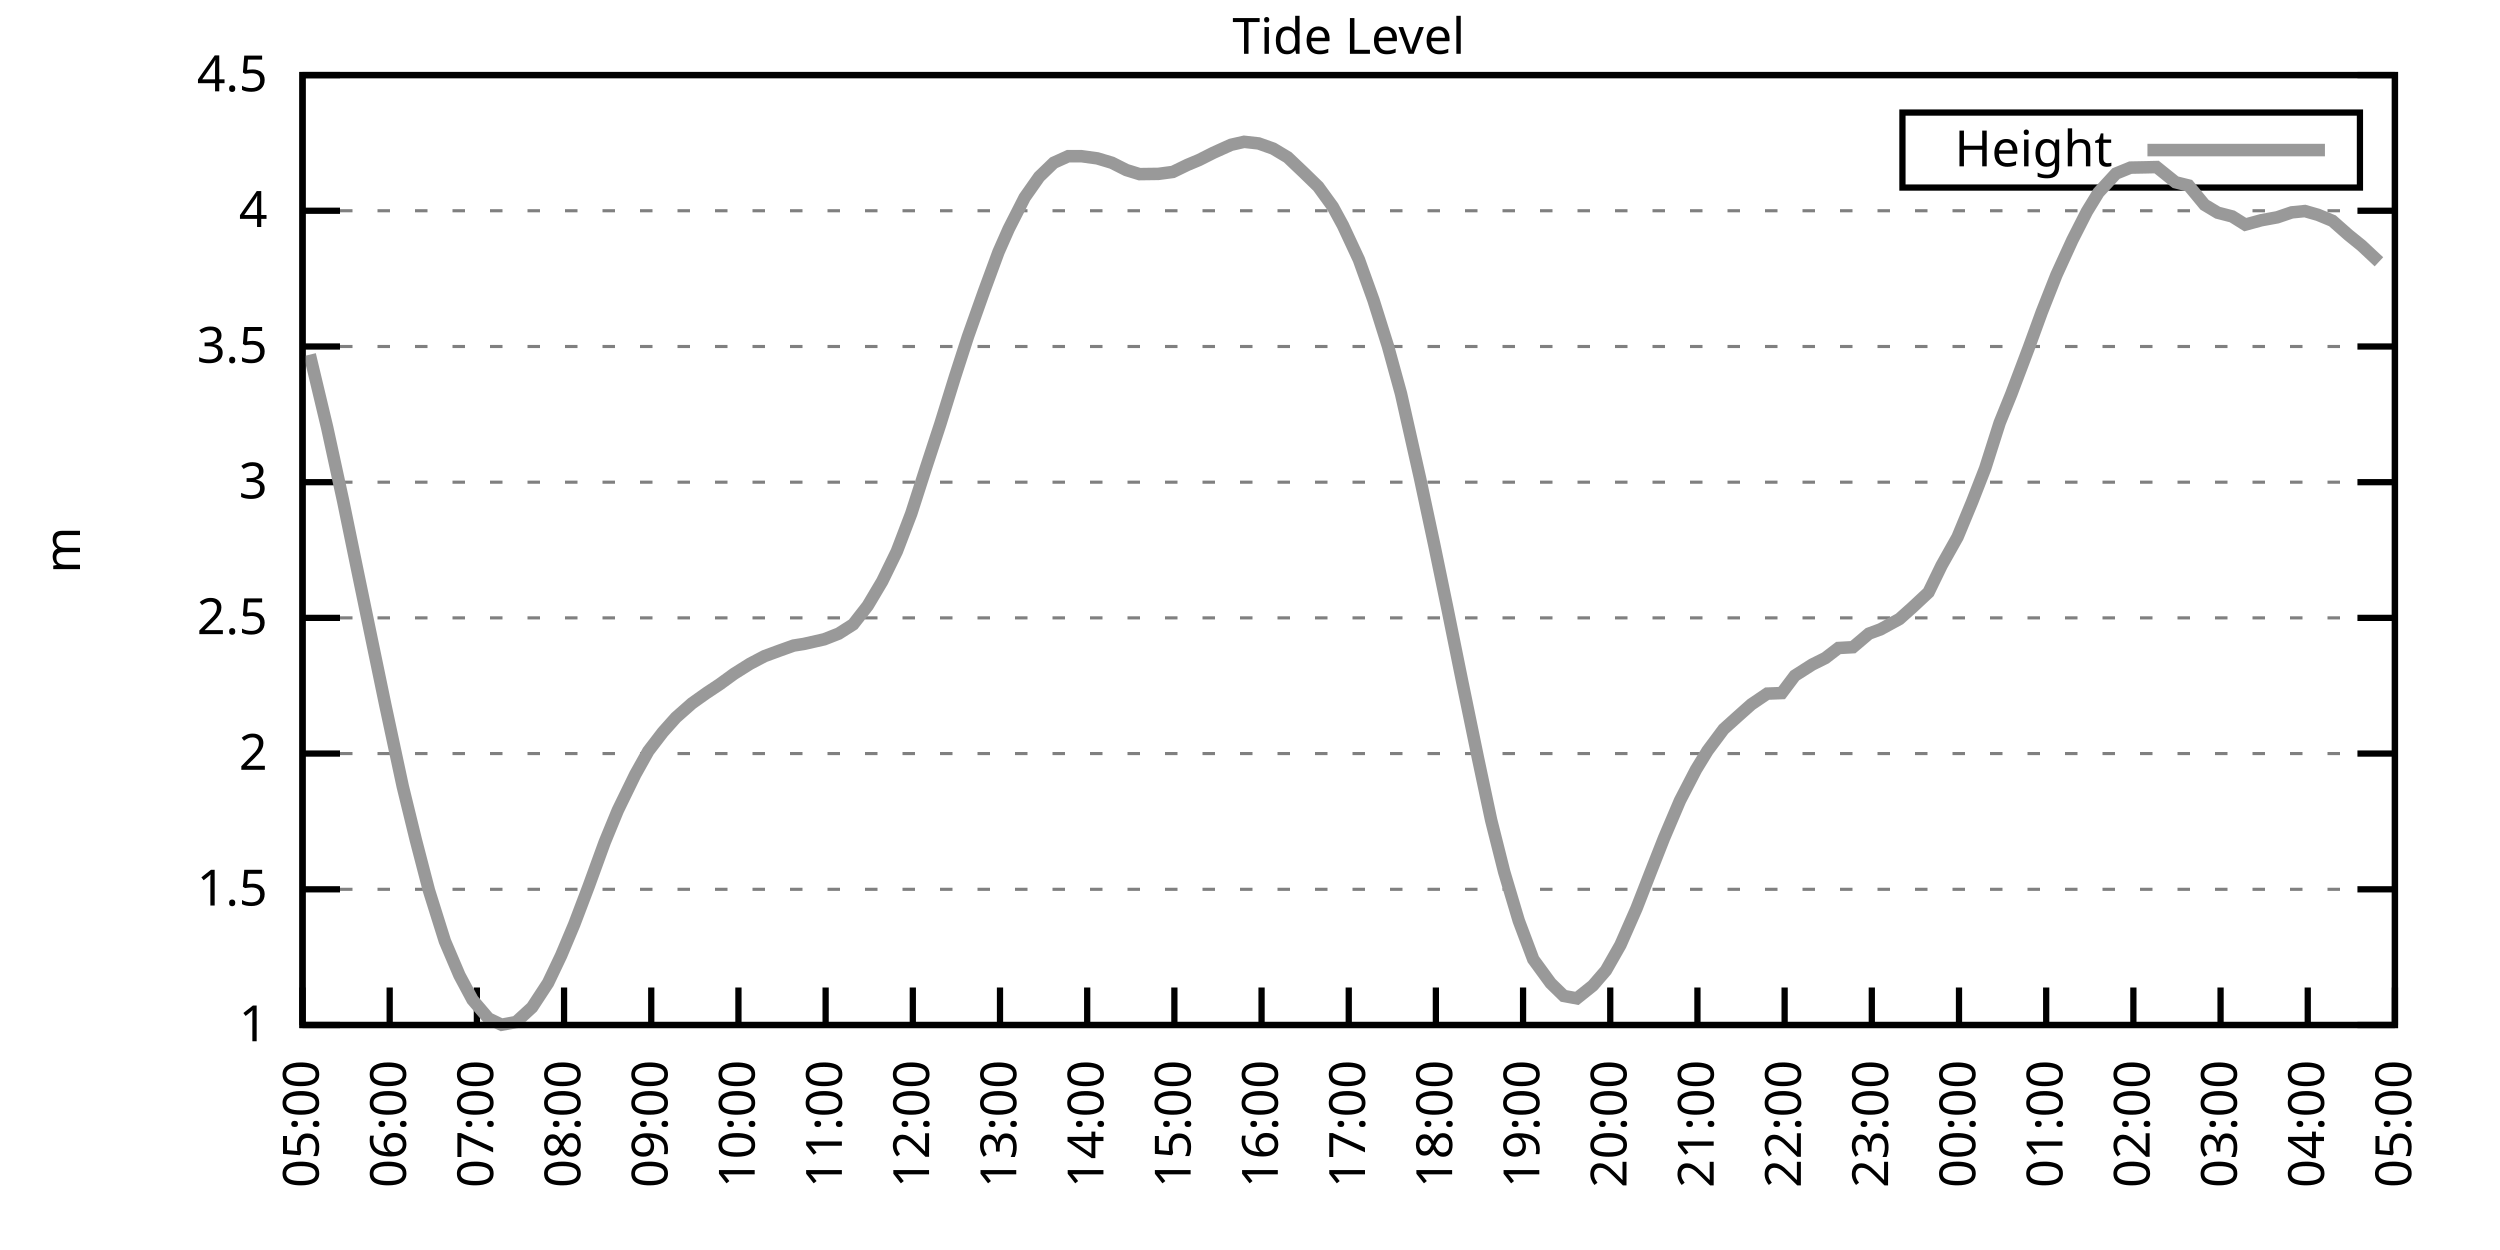
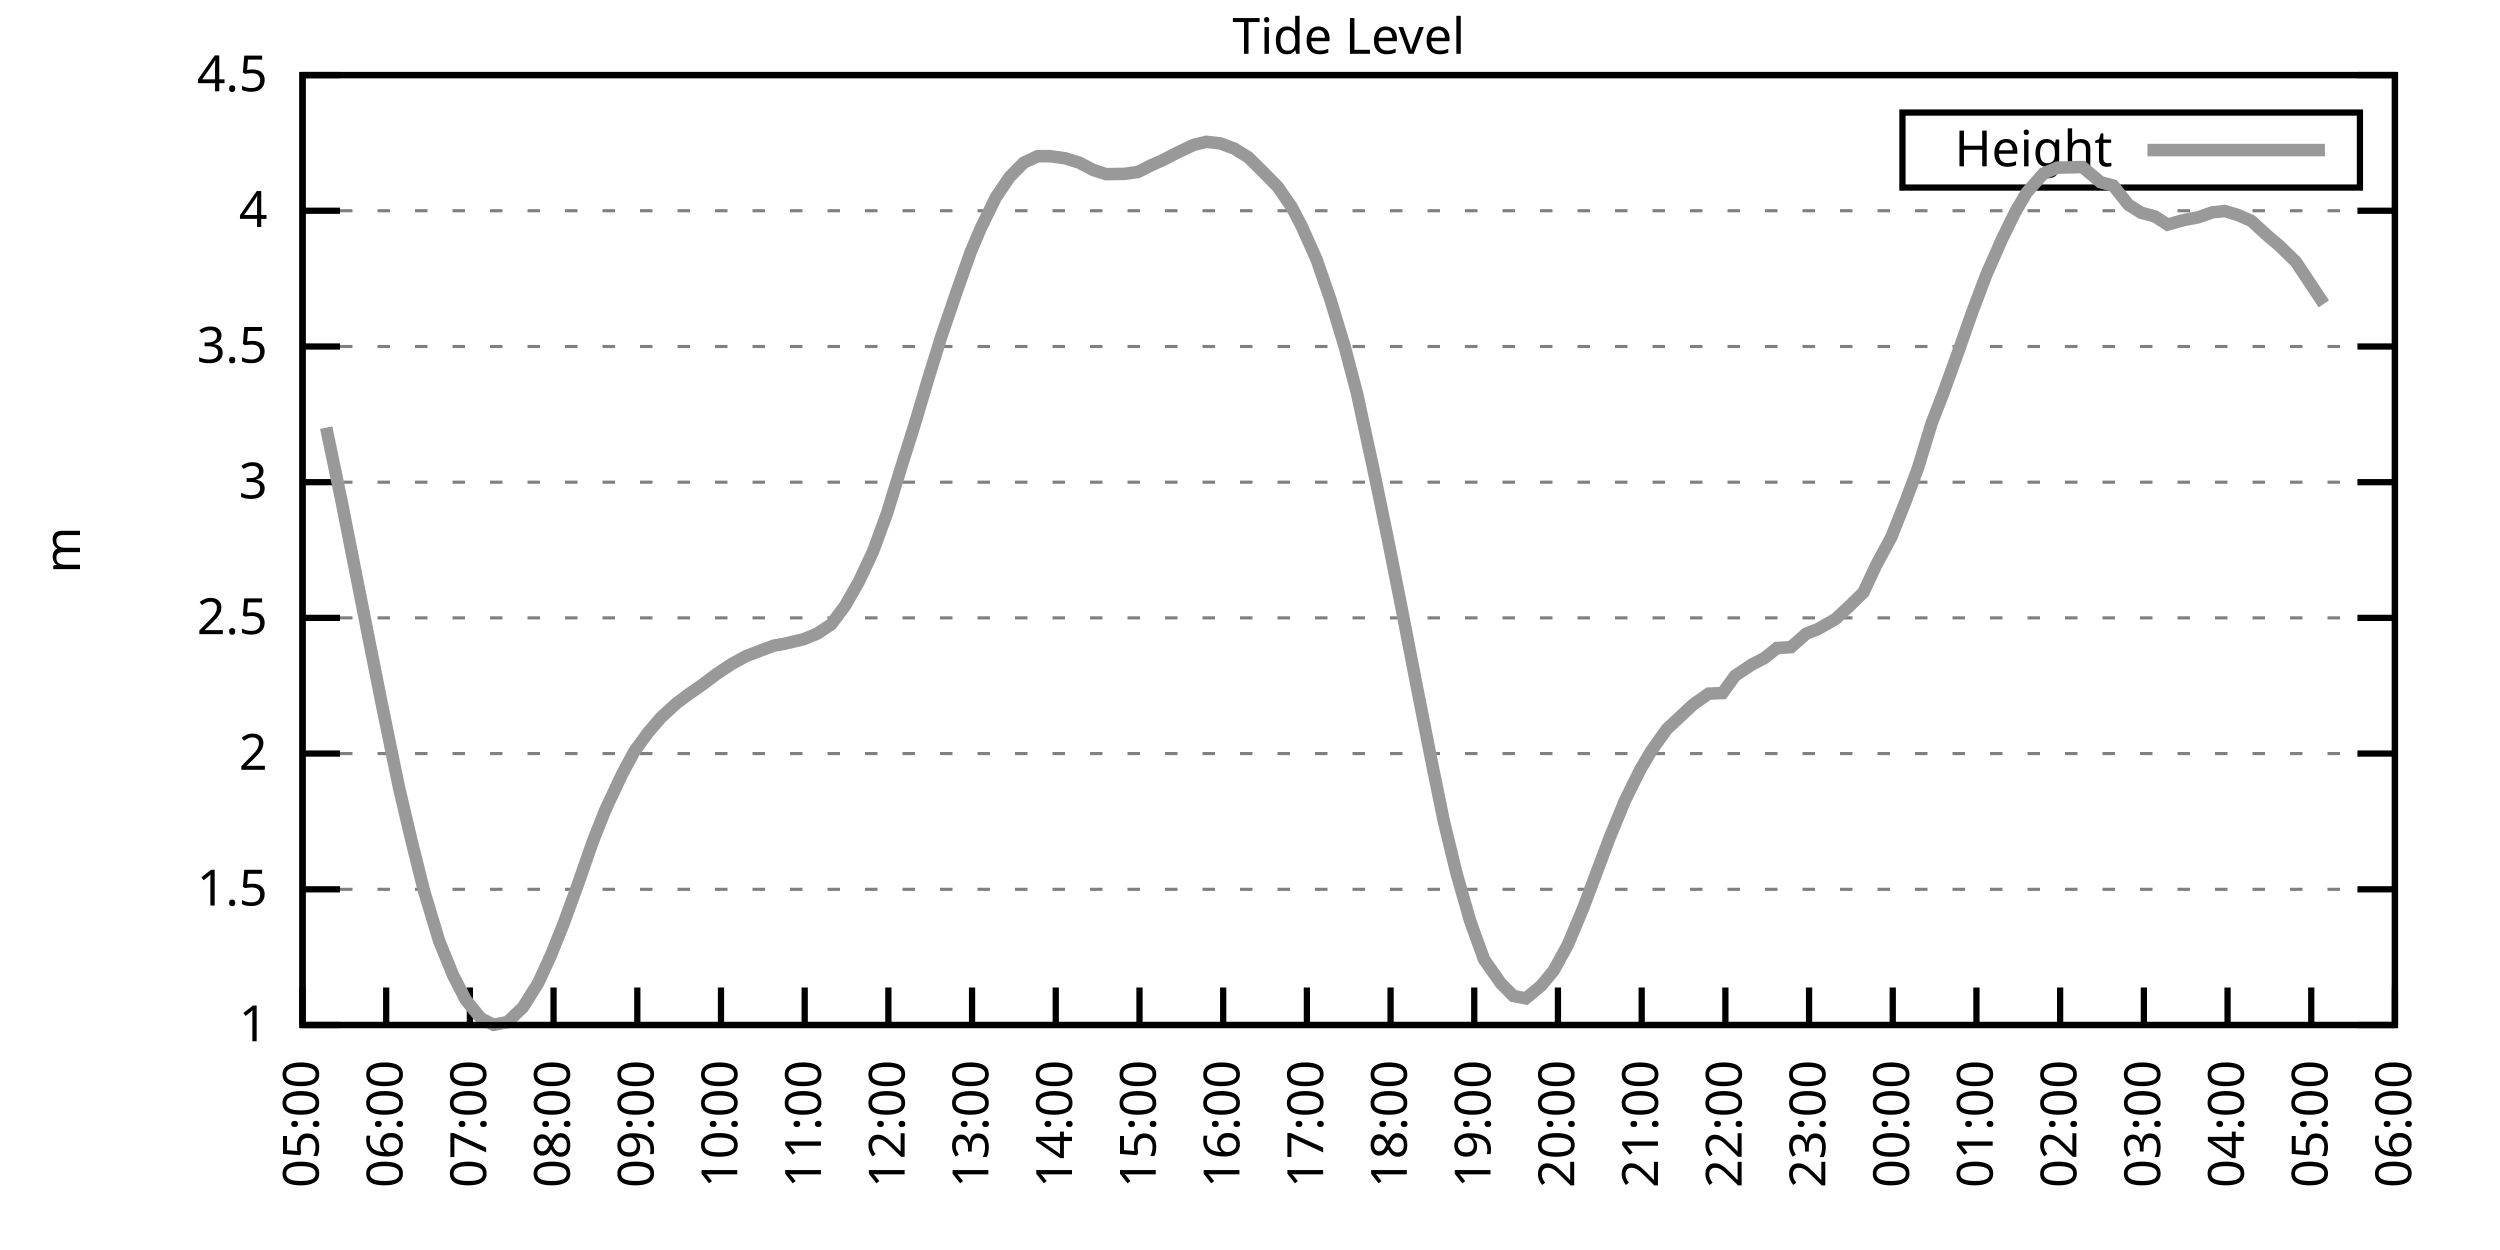
<svg xmlns="http://www.w3.org/2000/svg" xmlns:xlink="http://www.w3.org/1999/xlink" width="400" height="200" viewBox="0 0 400 200">
  <g id="gnuplot_canvas">
    <rect x="0" y="0" width="400" height="200" fill="none" />
    <defs>
      <circle id="gpDot" r="0.5" stroke-width="0.5" stroke="currentColor" />
      <path id="gpPt0" stroke-width="0.333" stroke="currentColor" d="M-1,0 h2 M0,-1 v2" />
      <path id="gpPt1" stroke-width="0.333" stroke="currentColor" d="M-1,-1 L1,1 M1,-1 L-1,1" />
      <path id="gpPt2" stroke-width="0.333" stroke="currentColor" d="M-1,0 L1,0 M0,-1 L0,1 M-1,-1 L1,1 M-1,1 L1,-1" />
      <rect id="gpPt3" stroke-width="0.333" stroke="currentColor" x="-1" y="-1" width="2" height="2" />
      <rect id="gpPt4" stroke-width="0.333" stroke="currentColor" fill="currentColor" x="-1" y="-1" width="2" height="2" />
      <circle id="gpPt5" stroke-width="0.333" stroke="currentColor" cx="0" cy="0" r="1" />
      <use xlink:href="#gpPt5" id="gpPt6" fill="currentColor" stroke="none" />
      <path id="gpPt7" stroke-width="0.333" stroke="currentColor" d="M0,-1.33 L-1.33,0.67 L1.33,0.67 z" />
      <use xlink:href="#gpPt7" id="gpPt8" fill="currentColor" stroke="none" />
      <use xlink:href="#gpPt7" id="gpPt9" stroke="currentColor" transform="rotate(180)" />
      <use xlink:href="#gpPt9" id="gpPt10" fill="currentColor" stroke="none" />
      <use xlink:href="#gpPt3" id="gpPt11" stroke="currentColor" transform="rotate(45)" />
      <use xlink:href="#gpPt11" id="gpPt12" fill="currentColor" stroke="none" />
      <path id="gpPt13" stroke-width="0.333" stroke="currentColor" d="M0,1.330 L1.265,0.411 L0.782,-1.067 L-0.782,-1.076 L-1.265,0.411 z" />
      <use xlink:href="#gpPt13" id="gpPt14" fill="currentColor" stroke="none" />
      <filter id="textbox" filterUnits="objectBoundingBox" x="0" y="0" height="1" width="1">
        <feFlood flood-color="white" flood-opacity="1" result="bgnd" />
        <feComposite in="SourceGraphic" in2="bgnd" operator="atop" />
      </filter>
      <filter id="greybox" filterUnits="objectBoundingBox" x="0" y="0" height="1" width="1">
        <feFlood flood-color="lightgrey" flood-opacity="1" result="grey" />
        <feComposite in="SourceGraphic" in2="grey" operator="atop" />
      </filter>
    </defs>
    <g fill="none" color="white" stroke="currentColor" stroke-width="1.00" stroke-linecap="butt" stroke-linejoin="miter">
</g>
    <g fill="none" color="black" stroke="currentColor" stroke-width="1.00" stroke-linecap="butt" stroke-linejoin="miter">
      <g stroke="none" shape-rendering="crispEdges">
        <polygon fill="rgb(255, 255, 255)" points="48.40,164.00 383.18,164.00 383.18,12.02 48.40,12.02 " />
      </g>
    </g>
    <g fill="none" color="black" stroke="currentColor" stroke-width="1.00" stroke-linecap="butt" stroke-linejoin="miter">
</g>
    <g fill="none" color="black" stroke="black" stroke-width="0.50" stroke-linecap="butt" stroke-linejoin="miter">
</g>
    <g fill="none" color="gray" stroke="currentColor" stroke-width="0.50" stroke-linecap="butt" stroke-linejoin="miter">
      <path stroke="gray" stroke-dasharray="2,4" class="gridline" d="M48.40,164.00 L383.19,164.00  " />
    </g>
    <g fill="none" color="gray" stroke="gray" stroke-width="1.00" stroke-linecap="butt" stroke-linejoin="miter">
</g>
    <g fill="none" color="black" stroke="currentColor" stroke-width="1.00" stroke-linecap="butt" stroke-linejoin="miter">
      <path stroke="black" d="M48.40,164.00 L54.40,164.00 M383.19,164.00 L377.19,164.00  " />
      <g transform="translate(42.80,166.60)" stroke="none" fill="black" font-family="Sans" font-size="8.00" text-anchor="end">
        <text>
          <tspan font-family="Sans"> 1</tspan>
        </text>
      </g>
    </g>
    <g fill="none" color="black" stroke="currentColor" stroke-width="1.00" stroke-linecap="butt" stroke-linejoin="miter">
</g>
    <g fill="none" color="black" stroke="black" stroke-width="0.50" stroke-linecap="butt" stroke-linejoin="miter">
</g>
    <g fill="none" color="gray" stroke="currentColor" stroke-width="0.50" stroke-linecap="butt" stroke-linejoin="miter">
      <path stroke="gray" stroke-dasharray="2,4" class="gridline" d="M48.40,142.29 L383.19,142.29  " />
    </g>
    <g fill="none" color="gray" stroke="gray" stroke-width="1.00" stroke-linecap="butt" stroke-linejoin="miter">
</g>
    <g fill="none" color="black" stroke="currentColor" stroke-width="1.00" stroke-linecap="butt" stroke-linejoin="miter">
      <path stroke="black" d="M48.40,142.29 L54.40,142.29 M383.19,142.29 L377.19,142.29  " />
      <g transform="translate(42.80,144.89)" stroke="none" fill="black" font-family="Sans" font-size="8.00" text-anchor="end">
        <text>
          <tspan font-family="Sans"> 1.5</tspan>
        </text>
      </g>
    </g>
    <g fill="none" color="black" stroke="currentColor" stroke-width="1.00" stroke-linecap="butt" stroke-linejoin="miter">
</g>
    <g fill="none" color="black" stroke="black" stroke-width="0.50" stroke-linecap="butt" stroke-linejoin="miter">
</g>
    <g fill="none" color="gray" stroke="currentColor" stroke-width="0.50" stroke-linecap="butt" stroke-linejoin="miter">
      <path stroke="gray" stroke-dasharray="2,4" class="gridline" d="M48.40,120.57 L383.19,120.57  " />
    </g>
    <g fill="none" color="gray" stroke="gray" stroke-width="1.00" stroke-linecap="butt" stroke-linejoin="miter">
</g>
    <g fill="none" color="black" stroke="currentColor" stroke-width="1.00" stroke-linecap="butt" stroke-linejoin="miter">
      <path stroke="black" d="M48.40,120.57 L54.40,120.57 M383.19,120.57 L377.19,120.57  " />
      <g transform="translate(42.80,123.17)" stroke="none" fill="black" font-family="Sans" font-size="8.00" text-anchor="end">
        <text>
          <tspan font-family="Sans"> 2</tspan>
        </text>
      </g>
    </g>
    <g fill="none" color="black" stroke="currentColor" stroke-width="1.00" stroke-linecap="butt" stroke-linejoin="miter">
</g>
    <g fill="none" color="black" stroke="black" stroke-width="0.50" stroke-linecap="butt" stroke-linejoin="miter">
</g>
    <g fill="none" color="gray" stroke="currentColor" stroke-width="0.50" stroke-linecap="butt" stroke-linejoin="miter">
      <path stroke="gray" stroke-dasharray="2,4" class="gridline" d="M48.40,98.86 L383.19,98.86  " />
    </g>
    <g fill="none" color="gray" stroke="gray" stroke-width="1.00" stroke-linecap="butt" stroke-linejoin="miter">
</g>
    <g fill="none" color="black" stroke="currentColor" stroke-width="1.00" stroke-linecap="butt" stroke-linejoin="miter">
      <path stroke="black" d="M48.40,98.86 L54.40,98.86 M383.19,98.86 L377.19,98.86  " />
      <g transform="translate(42.80,101.46)" stroke="none" fill="black" font-family="Sans" font-size="8.00" text-anchor="end">
        <text>
          <tspan font-family="Sans"> 2.5</tspan>
        </text>
      </g>
    </g>
    <g fill="none" color="black" stroke="currentColor" stroke-width="1.00" stroke-linecap="butt" stroke-linejoin="miter">
</g>
    <g fill="none" color="black" stroke="black" stroke-width="0.50" stroke-linecap="butt" stroke-linejoin="miter">
</g>
    <g fill="none" color="gray" stroke="currentColor" stroke-width="0.50" stroke-linecap="butt" stroke-linejoin="miter">
      <path stroke="gray" stroke-dasharray="2,4" class="gridline" d="M48.40,77.15 L383.19,77.15  " />
    </g>
    <g fill="none" color="gray" stroke="gray" stroke-width="1.00" stroke-linecap="butt" stroke-linejoin="miter">
</g>
    <g fill="none" color="black" stroke="currentColor" stroke-width="1.00" stroke-linecap="butt" stroke-linejoin="miter">
      <path stroke="black" d="M48.40,77.15 L54.40,77.15 M383.19,77.15 L377.19,77.15  " />
      <g transform="translate(42.80,79.75)" stroke="none" fill="black" font-family="Sans" font-size="8.00" text-anchor="end">
        <text>
          <tspan font-family="Sans"> 3</tspan>
        </text>
      </g>
    </g>
    <g fill="none" color="black" stroke="currentColor" stroke-width="1.00" stroke-linecap="butt" stroke-linejoin="miter">
</g>
    <g fill="none" color="black" stroke="black" stroke-width="0.50" stroke-linecap="butt" stroke-linejoin="miter">
</g>
    <g fill="none" color="gray" stroke="currentColor" stroke-width="0.50" stroke-linecap="butt" stroke-linejoin="miter">
      <path stroke="gray" stroke-dasharray="2,4" class="gridline" d="M48.40,55.44 L383.19,55.44  " />
    </g>
    <g fill="none" color="gray" stroke="gray" stroke-width="1.00" stroke-linecap="butt" stroke-linejoin="miter">
</g>
    <g fill="none" color="black" stroke="currentColor" stroke-width="1.00" stroke-linecap="butt" stroke-linejoin="miter">
      <path stroke="black" d="M48.40,55.44 L54.40,55.44 M383.19,55.44 L377.19,55.44  " />
      <g transform="translate(42.80,58.04)" stroke="none" fill="black" font-family="Sans" font-size="8.00" text-anchor="end">
        <text>
          <tspan font-family="Sans"> 3.5</tspan>
        </text>
      </g>
    </g>
    <g fill="none" color="black" stroke="currentColor" stroke-width="1.00" stroke-linecap="butt" stroke-linejoin="miter">
</g>
    <g fill="none" color="black" stroke="black" stroke-width="0.50" stroke-linecap="butt" stroke-linejoin="miter">
</g>
    <g fill="none" color="gray" stroke="currentColor" stroke-width="0.50" stroke-linecap="butt" stroke-linejoin="miter">
      <path stroke="gray" stroke-dasharray="2,4" class="gridline" d="M48.40,33.72 L383.19,33.72  " />
    </g>
    <g fill="none" color="gray" stroke="gray" stroke-width="1.00" stroke-linecap="butt" stroke-linejoin="miter">
</g>
    <g fill="none" color="black" stroke="currentColor" stroke-width="1.00" stroke-linecap="butt" stroke-linejoin="miter">
      <path stroke="black" d="M48.40,33.72 L54.40,33.72 M383.19,33.72 L377.19,33.72  " />
      <g transform="translate(42.80,36.32)" stroke="none" fill="black" font-family="Sans" font-size="8.00" text-anchor="end">
        <text>
          <tspan font-family="Sans"> 4</tspan>
        </text>
      </g>
    </g>
    <g fill="none" color="black" stroke="currentColor" stroke-width="1.00" stroke-linecap="butt" stroke-linejoin="miter">
</g>
    <g fill="none" color="black" stroke="black" stroke-width="0.50" stroke-linecap="butt" stroke-linejoin="miter">
</g>
    <g fill="none" color="gray" stroke="currentColor" stroke-width="0.50" stroke-linecap="butt" stroke-linejoin="miter">
      <path stroke="gray" stroke-dasharray="2,4" class="gridline" d="M48.40,12.01 L383.19,12.01  " />
    </g>
    <g fill="none" color="gray" stroke="gray" stroke-width="1.00" stroke-linecap="butt" stroke-linejoin="miter">
</g>
    <g fill="none" color="black" stroke="currentColor" stroke-width="1.00" stroke-linecap="butt" stroke-linejoin="miter">
      <path stroke="black" d="M48.40,12.01 L54.40,12.01 M383.19,12.01 L377.19,12.01  " />
      <g transform="translate(42.80,14.61)" stroke="none" fill="black" font-family="Sans" font-size="8.00" text-anchor="end">
        <text>
          <tspan font-family="Sans"> 4.5</tspan>
        </text>
      </g>
    </g>
    <g fill="none" color="black" stroke="currentColor" stroke-width="1.00" stroke-linecap="butt" stroke-linejoin="miter">
      <path stroke="black" d="M48.40,164.00 L48.40,158.00  " />
      <g transform="translate(51.00,169.60) rotate(270.00)" stroke="none" fill="black" font-family="Sans" font-size="8.00" text-anchor="end">
        <text>
          <tspan font-family="Sans">05:00</tspan>
        </text>
      </g>
    </g>
    <g fill="none" color="black" stroke="currentColor" stroke-width="1.00" stroke-linecap="butt" stroke-linejoin="miter">
-       <path stroke="black" d="M62.35,164.00 L62.35,158.00  " />
-       <g transform="translate(64.95,169.60) rotate(270.00)" stroke="none" fill="black" font-family="Sans" font-size="8.00" text-anchor="end">
+       <path stroke="black" d="M61.79,164.00 L61.79,158.00  " />
+       <g transform="translate(64.39,169.60) rotate(270.00)" stroke="none" fill="black" font-family="Sans" font-size="8.00" text-anchor="end">
        <text>
          <tspan font-family="Sans">06:00</tspan>
        </text>
      </g>
    </g>
    <g fill="none" color="black" stroke="currentColor" stroke-width="1.00" stroke-linecap="butt" stroke-linejoin="miter">
-       <path stroke="black" d="M76.30,164.00 L76.30,158.00  " />
-       <g transform="translate(78.90,169.60) rotate(270.00)" stroke="none" fill="black" font-family="Sans" font-size="8.00" text-anchor="end">
+       <path stroke="black" d="M75.18,164.00 L75.18,158.00  " />
+       <g transform="translate(77.78,169.60) rotate(270.00)" stroke="none" fill="black" font-family="Sans" font-size="8.00" text-anchor="end">
        <text>
          <tspan font-family="Sans">07:00</tspan>
        </text>
      </g>
    </g>
    <g fill="none" color="black" stroke="currentColor" stroke-width="1.00" stroke-linecap="butt" stroke-linejoin="miter">
-       <path stroke="black" d="M90.25,164.00 L90.25,158.00  " />
-       <g transform="translate(92.85,169.60) rotate(270.00)" stroke="none" fill="black" font-family="Sans" font-size="8.00" text-anchor="end">
+       <path stroke="black" d="M88.57,164.00 L88.57,158.00  " />
+       <g transform="translate(91.17,169.60) rotate(270.00)" stroke="none" fill="black" font-family="Sans" font-size="8.00" text-anchor="end">
        <text>
          <tspan font-family="Sans">08:00</tspan>
        </text>
      </g>
    </g>
    <g fill="none" color="black" stroke="currentColor" stroke-width="1.00" stroke-linecap="butt" stroke-linejoin="miter">
-       <path stroke="black" d="M104.20,164.00 L104.20,158.00  " />
-       <g transform="translate(106.80,169.60) rotate(270.00)" stroke="none" fill="black" font-family="Sans" font-size="8.00" text-anchor="end">
+       <path stroke="black" d="M101.97,164.00 L101.97,158.00  " />
+       <g transform="translate(104.57,169.60) rotate(270.00)" stroke="none" fill="black" font-family="Sans" font-size="8.00" text-anchor="end">
        <text>
          <tspan font-family="Sans">09:00</tspan>
        </text>
      </g>
    </g>
    <g fill="none" color="black" stroke="currentColor" stroke-width="1.00" stroke-linecap="butt" stroke-linejoin="miter">
-       <path stroke="black" d="M118.15,164.00 L118.15,158.00  " />
-       <g transform="translate(120.75,169.60) rotate(270.00)" stroke="none" fill="black" font-family="Sans" font-size="8.00" text-anchor="end">
+       <path stroke="black" d="M115.36,164.00 L115.36,158.00  " />
+       <g transform="translate(117.96,169.60) rotate(270.00)" stroke="none" fill="black" font-family="Sans" font-size="8.00" text-anchor="end">
        <text>
          <tspan font-family="Sans">10:00</tspan>
        </text>
      </g>
    </g>
    <g fill="none" color="black" stroke="currentColor" stroke-width="1.00" stroke-linecap="butt" stroke-linejoin="miter">
-       <path stroke="black" d="M132.10,164.00 L132.10,158.00  " />
-       <g transform="translate(134.70,169.60) rotate(270.00)" stroke="none" fill="black" font-family="Sans" font-size="8.00" text-anchor="end">
+       <path stroke="black" d="M128.75,164.00 L128.75,158.00  " />
+       <g transform="translate(131.35,169.60) rotate(270.00)" stroke="none" fill="black" font-family="Sans" font-size="8.00" text-anchor="end">
        <text>
          <tspan font-family="Sans">11:00</tspan>
        </text>
      </g>
    </g>
    <g fill="none" color="black" stroke="currentColor" stroke-width="1.00" stroke-linecap="butt" stroke-linejoin="miter">
-       <path stroke="black" d="M146.05,164.00 L146.05,158.00  " />
-       <g transform="translate(148.65,169.60) rotate(270.00)" stroke="none" fill="black" font-family="Sans" font-size="8.00" text-anchor="end">
+       <path stroke="black" d="M142.14,164.00 L142.14,158.00  " />
+       <g transform="translate(144.74,169.60) rotate(270.00)" stroke="none" fill="black" font-family="Sans" font-size="8.00" text-anchor="end">
        <text>
          <tspan font-family="Sans">12:00</tspan>
        </text>
      </g>
    </g>
    <g fill="none" color="black" stroke="currentColor" stroke-width="1.00" stroke-linecap="butt" stroke-linejoin="miter">
-       <path stroke="black" d="M160.00,164.00 L160.00,158.00  " />
-       <g transform="translate(162.60,169.60) rotate(270.00)" stroke="none" fill="black" font-family="Sans" font-size="8.00" text-anchor="end">
+       <path stroke="black" d="M155.53,164.00 L155.53,158.00  " />
+       <g transform="translate(158.13,169.60) rotate(270.00)" stroke="none" fill="black" font-family="Sans" font-size="8.00" text-anchor="end">
        <text>
          <tspan font-family="Sans">13:00</tspan>
        </text>
      </g>
    </g>
    <g fill="none" color="black" stroke="currentColor" stroke-width="1.00" stroke-linecap="butt" stroke-linejoin="miter">
-       <path stroke="black" d="M173.95,164.00 L173.95,158.00  " />
-       <g transform="translate(176.55,169.60) rotate(270.00)" stroke="none" fill="black" font-family="Sans" font-size="8.00" text-anchor="end">
+       <path stroke="black" d="M168.92,164.00 L168.92,158.00  " />
+       <g transform="translate(171.52,169.60) rotate(270.00)" stroke="none" fill="black" font-family="Sans" font-size="8.00" text-anchor="end">
        <text>
          <tspan font-family="Sans">14:00</tspan>
        </text>
      </g>
    </g>
    <g fill="none" color="black" stroke="currentColor" stroke-width="1.00" stroke-linecap="butt" stroke-linejoin="miter">
-       <path stroke="black" d="M187.90,164.00 L187.90,158.00  " />
-       <g transform="translate(190.50,169.60) rotate(270.00)" stroke="none" fill="black" font-family="Sans" font-size="8.00" text-anchor="end">
+       <path stroke="black" d="M182.32,164.00 L182.32,158.00  " />
+       <g transform="translate(184.92,169.60) rotate(270.00)" stroke="none" fill="black" font-family="Sans" font-size="8.00" text-anchor="end">
        <text>
          <tspan font-family="Sans">15:00</tspan>
        </text>
      </g>
    </g>
    <g fill="none" color="black" stroke="currentColor" stroke-width="1.00" stroke-linecap="butt" stroke-linejoin="miter">
-       <path stroke="black" d="M201.85,164.00 L201.85,158.00  " />
-       <g transform="translate(204.45,169.60) rotate(270.00)" stroke="none" fill="black" font-family="Sans" font-size="8.00" text-anchor="end">
+       <path stroke="black" d="M195.71,164.00 L195.71,158.00  " />
+       <g transform="translate(198.31,169.60) rotate(270.00)" stroke="none" fill="black" font-family="Sans" font-size="8.00" text-anchor="end">
        <text>
          <tspan font-family="Sans">16:00</tspan>
        </text>
      </g>
    </g>
    <g fill="none" color="black" stroke="currentColor" stroke-width="1.00" stroke-linecap="butt" stroke-linejoin="miter">
-       <path stroke="black" d="M215.80,164.00 L215.80,158.00  " />
-       <g transform="translate(218.40,169.60) rotate(270.00)" stroke="none" fill="black" font-family="Sans" font-size="8.00" text-anchor="end">
+       <path stroke="black" d="M209.10,164.00 L209.10,158.00  " />
+       <g transform="translate(211.70,169.60) rotate(270.00)" stroke="none" fill="black" font-family="Sans" font-size="8.00" text-anchor="end">
        <text>
          <tspan font-family="Sans">17:00</tspan>
        </text>
      </g>
    </g>
    <g fill="none" color="black" stroke="currentColor" stroke-width="1.00" stroke-linecap="butt" stroke-linejoin="miter">
-       <path stroke="black" d="M229.74,164.00 L229.74,158.00  " />
-       <g transform="translate(232.34,169.60) rotate(270.00)" stroke="none" fill="black" font-family="Sans" font-size="8.00" text-anchor="end">
+       <path stroke="black" d="M222.49,164.00 L222.49,158.00  " />
+       <g transform="translate(225.09,169.60) rotate(270.00)" stroke="none" fill="black" font-family="Sans" font-size="8.00" text-anchor="end">
        <text>
          <tspan font-family="Sans">18:00</tspan>
        </text>
      </g>
    </g>
    <g fill="none" color="black" stroke="currentColor" stroke-width="1.00" stroke-linecap="butt" stroke-linejoin="miter">
-       <path stroke="black" d="M243.69,164.00 L243.69,158.00  " />
-       <g transform="translate(246.29,169.60) rotate(270.00)" stroke="none" fill="black" font-family="Sans" font-size="8.00" text-anchor="end">
+       <path stroke="black" d="M235.88,164.00 L235.88,158.00  " />
+       <g transform="translate(238.48,169.60) rotate(270.00)" stroke="none" fill="black" font-family="Sans" font-size="8.00" text-anchor="end">
        <text>
          <tspan font-family="Sans">19:00</tspan>
        </text>
      </g>
    </g>
    <g fill="none" color="black" stroke="currentColor" stroke-width="1.00" stroke-linecap="butt" stroke-linejoin="miter">
-       <path stroke="black" d="M257.64,164.00 L257.64,158.00  " />
-       <g transform="translate(260.24,169.60) rotate(270.00)" stroke="none" fill="black" font-family="Sans" font-size="8.00" text-anchor="end">
+       <path stroke="black" d="M249.27,164.00 L249.27,158.00  " />
+       <g transform="translate(251.87,169.60) rotate(270.00)" stroke="none" fill="black" font-family="Sans" font-size="8.00" text-anchor="end">
        <text>
          <tspan font-family="Sans">20:00</tspan>
        </text>
      </g>
    </g>
    <g fill="none" color="black" stroke="currentColor" stroke-width="1.00" stroke-linecap="butt" stroke-linejoin="miter">
-       <path stroke="black" d="M271.59,164.00 L271.59,158.00  " />
-       <g transform="translate(274.19,169.60) rotate(270.00)" stroke="none" fill="black" font-family="Sans" font-size="8.00" text-anchor="end">
+       <path stroke="black" d="M262.67,164.00 L262.67,158.00  " />
+       <g transform="translate(265.27,169.60) rotate(270.00)" stroke="none" fill="black" font-family="Sans" font-size="8.00" text-anchor="end">
        <text>
          <tspan font-family="Sans">21:00</tspan>
        </text>
      </g>
    </g>
    <g fill="none" color="black" stroke="currentColor" stroke-width="1.00" stroke-linecap="butt" stroke-linejoin="miter">
-       <path stroke="black" d="M285.54,164.00 L285.54,158.00  " />
-       <g transform="translate(288.14,169.60) rotate(270.00)" stroke="none" fill="black" font-family="Sans" font-size="8.00" text-anchor="end">
+       <path stroke="black" d="M276.06,164.00 L276.06,158.00  " />
+       <g transform="translate(278.66,169.60) rotate(270.00)" stroke="none" fill="black" font-family="Sans" font-size="8.00" text-anchor="end">
        <text>
          <tspan font-family="Sans">22:00</tspan>
        </text>
      </g>
    </g>
    <g fill="none" color="black" stroke="currentColor" stroke-width="1.00" stroke-linecap="butt" stroke-linejoin="miter">
-       <path stroke="black" d="M299.49,164.00 L299.49,158.00  " />
-       <g transform="translate(302.09,169.60) rotate(270.00)" stroke="none" fill="black" font-family="Sans" font-size="8.00" text-anchor="end">
+       <path stroke="black" d="M289.45,164.00 L289.45,158.00  " />
+       <g transform="translate(292.05,169.60) rotate(270.00)" stroke="none" fill="black" font-family="Sans" font-size="8.00" text-anchor="end">
        <text>
          <tspan font-family="Sans">23:00</tspan>
        </text>
      </g>
    </g>
    <g fill="none" color="black" stroke="currentColor" stroke-width="1.00" stroke-linecap="butt" stroke-linejoin="miter">
-       <path stroke="black" d="M313.44,164.00 L313.44,158.00  " />
-       <g transform="translate(316.04,169.60) rotate(270.00)" stroke="none" fill="black" font-family="Sans" font-size="8.00" text-anchor="end">
+       <path stroke="black" d="M302.84,164.00 L302.84,158.00  " />
+       <g transform="translate(305.44,169.60) rotate(270.00)" stroke="none" fill="black" font-family="Sans" font-size="8.00" text-anchor="end">
        <text>
          <tspan font-family="Sans">00:00</tspan>
        </text>
      </g>
    </g>
    <g fill="none" color="black" stroke="currentColor" stroke-width="1.00" stroke-linecap="butt" stroke-linejoin="miter">
-       <path stroke="black" d="M327.39,164.00 L327.39,158.00  " />
-       <g transform="translate(329.99,169.60) rotate(270.00)" stroke="none" fill="black" font-family="Sans" font-size="8.00" text-anchor="end">
+       <path stroke="black" d="M316.23,164.00 L316.23,158.00  " />
+       <g transform="translate(318.83,169.60) rotate(270.00)" stroke="none" fill="black" font-family="Sans" font-size="8.00" text-anchor="end">
        <text>
          <tspan font-family="Sans">01:00</tspan>
        </text>
      </g>
    </g>
    <g fill="none" color="black" stroke="currentColor" stroke-width="1.00" stroke-linecap="butt" stroke-linejoin="miter">
-       <path stroke="black" d="M341.34,164.00 L341.34,158.00  " />
-       <g transform="translate(343.94,169.60) rotate(270.00)" stroke="none" fill="black" font-family="Sans" font-size="8.00" text-anchor="end">
+       <path stroke="black" d="M329.62,164.00 L329.62,158.00  " />
+       <g transform="translate(332.22,169.60) rotate(270.00)" stroke="none" fill="black" font-family="Sans" font-size="8.00" text-anchor="end">
        <text>
          <tspan font-family="Sans">02:00</tspan>
        </text>
      </g>
    </g>
    <g fill="none" color="black" stroke="currentColor" stroke-width="1.00" stroke-linecap="butt" stroke-linejoin="miter">
-       <path stroke="black" d="M355.29,164.00 L355.29,158.00  " />
-       <g transform="translate(357.89,169.60) rotate(270.00)" stroke="none" fill="black" font-family="Sans" font-size="8.00" text-anchor="end">
+       <path stroke="black" d="M343.02,164.00 L343.02,158.00  " />
+       <g transform="translate(345.62,169.60) rotate(270.00)" stroke="none" fill="black" font-family="Sans" font-size="8.00" text-anchor="end">
        <text>
          <tspan font-family="Sans">03:00</tspan>
        </text>
      </g>
    </g>
    <g fill="none" color="black" stroke="currentColor" stroke-width="1.00" stroke-linecap="butt" stroke-linejoin="miter">
-       <path stroke="black" d="M369.24,164.00 L369.24,158.00  " />
-       <g transform="translate(371.84,169.60) rotate(270.00)" stroke="none" fill="black" font-family="Sans" font-size="8.00" text-anchor="end">
+       <path stroke="black" d="M356.41,164.00 L356.41,158.00  " />
+       <g transform="translate(359.01,169.60) rotate(270.00)" stroke="none" fill="black" font-family="Sans" font-size="8.00" text-anchor="end">
        <text>
          <tspan font-family="Sans">04:00</tspan>
+         </text>
+       </g>
+     </g>
+     <g fill="none" color="black" stroke="currentColor" stroke-width="1.00" stroke-linecap="butt" stroke-linejoin="miter">
+       <path stroke="black" d="M369.80,164.00 L369.80,158.00  " />
+       <g transform="translate(372.40,169.60) rotate(270.00)" stroke="none" fill="black" font-family="Sans" font-size="8.00" text-anchor="end">
+         <text>
+           <tspan font-family="Sans">05:00</tspan>
        </text>
      </g>
    </g>
    <g fill="none" color="black" stroke="currentColor" stroke-width="1.00" stroke-linecap="butt" stroke-linejoin="miter">
      <path stroke="black" d="M383.19,164.00 L383.19,158.00  " />
      <g transform="translate(385.79,169.60) rotate(270.00)" stroke="none" fill="black" font-family="Sans" font-size="8.00" text-anchor="end">
        <text>
-           <tspan font-family="Sans">05:00</tspan>
+           <tspan font-family="Sans">06:00</tspan>
        </text>
      </g>
    </g>
    <g fill="none" color="black" stroke="currentColor" stroke-width="1.00" stroke-linecap="butt" stroke-linejoin="miter">
</g>
    <g fill="none" color="black" stroke="currentColor" stroke-width="1.00" stroke-linecap="butt" stroke-linejoin="miter">
      <path stroke="black" d="M48.40,12.01 L48.40,164.00 L383.19,164.00 L383.19,12.01 L48.40,12.01 Z  " />
    </g>
    <g fill="none" color="black" stroke="currentColor" stroke-width="1.00" stroke-linecap="butt" stroke-linejoin="miter">
</g>
    <g fill="none" color="black" stroke="currentColor" stroke-width="1.00" stroke-linecap="butt" stroke-linejoin="miter">
      <path stroke="black" d="M304.39,30.01 L304.39,18.01 L377.59,18.01 L377.59,30.01 L304.39,30.01 Z  " />
    </g>
    <g id="Tide_level_plot_1">
      <g fill="none" color="white" stroke="black" stroke-width="2.00" stroke-linecap="butt" stroke-linejoin="miter">
</g>
      <g fill="none" color="black" stroke="currentColor" stroke-width="2.00" stroke-linecap="butt" stroke-linejoin="miter">
        <g transform="translate(337.99,26.61)" stroke="none" fill="black" font-family="Sans" font-size="8.00" text-anchor="end">
          <text>
            <tspan font-family="Sans">Height</tspan>
          </text>
        </g>
      </g>
      <g fill="none" color="black" stroke="currentColor" stroke-width="2.00" stroke-linecap="butt" stroke-linejoin="miter">
-         <path stroke="rgb(153, 153, 153)" d="M343.59,24.01 L371.99,24.01 M49.56,56.74 L52.35,68.42 L54.91,80.19 L57.23,91.48 L59.56,102.73 L61.65,112.80   L64.44,125.83 L66.53,134.38 L68.63,142.46 L71.18,150.58 L73.51,156.05 L75.60,159.96 L78.16,162.96 L80.25,163.96   L82.58,163.52 L85.13,161.18 L87.69,157.27 L89.78,152.88 L91.88,147.89 L94.20,141.77 L96.76,134.73 L98.85,129.65   L101.64,123.92 L103.73,120.18 L106.06,117.14 L108.15,114.80 L110.71,112.54 L113.03,110.89 L115.13,109.50 L117.45,107.81   L120.01,106.20 L122.33,104.98 L124.66,104.12 L126.98,103.29 L128.61,103.03 L131.87,102.29 L134.19,101.38 L136.51,99.90   L138.84,96.91 L141.16,93.00 L143.49,88.22 L145.81,82.14 L148.14,74.89 L150.46,67.81 L152.79,60.30 L154.88,53.83   L157.44,46.62 L159.76,40.32 L161.39,36.63 L163.95,31.59 L166.27,28.29 L168.60,26.04 L170.92,24.99 L173.02,24.99   L175.57,25.34 L177.90,26.04 L180.22,27.21 L182.32,27.86 L185.34,27.82 L187.66,27.51 L189.99,26.38 L191.85,25.60   L194.17,24.43 L196.96,23.17 L199.06,22.69 L201.38,22.95 L203.71,23.78 L206.03,25.17 L208.59,27.60 L210.91,29.86   L213.24,33.07 L214.87,36.07 L217.42,41.54 L219.75,48.01 L222.07,55.39 L224.16,62.99 L227.19,76.45 L229.51,87.31   L231.60,97.43 L233.93,108.94 L236.49,121.36 L238.58,131.21 L240.67,139.51 L243.00,147.32 L245.32,153.49 L248.11,157.31   L250.20,159.35 L252.30,159.74 L254.85,157.70 L256.95,155.27 L259.27,151.19 L261.83,145.37 L264.15,139.42 L266.25,134.08   L268.80,128.09 L271.36,123.14 L273.22,120.10 L275.78,116.67 L278.10,114.58 L280.20,112.71 L282.75,110.98 L285.08,110.89   L287.17,108.11 L289.96,106.33 L292.05,105.29 L294.15,103.68 L296.47,103.55 L299.03,101.38 L300.89,100.69 L303.91,99.04   L306.00,97.17 L308.56,94.78 L310.65,90.48 L313.21,85.92 L315.53,80.32 L317.63,74.93 L319.95,67.64 L321.81,63.04   L324.60,55.65 L326.69,49.92 L329.02,44.01 L331.58,38.41 L333.90,33.85 L335.76,30.81 L338.55,27.77 L340.88,26.82   L343.43,26.77 L345.06,26.73 L348.08,29.16 L350.18,29.68 L352.73,32.77 L354.83,34.03 L357.15,34.63 L359.24,35.94   L361.80,35.24 L364.36,34.77 L366.68,33.98 L368.78,33.77 L370.87,34.37 L373.19,35.33 L375.75,37.59 L377.84,39.28   L380.63,41.89  " />
+         <path stroke="rgb(153, 153, 153)" d="M343.59,24.01 L371.99,24.01 M52.19,68.42 L54.65,80.19 L56.88,91.48 L59.11,102.73 L61.12,112.80 L63.80,125.83   L65.81,134.38 L67.82,142.46 L70.27,150.58 L72.50,156.05 L74.51,159.96 L76.97,162.96 L78.98,163.96 L81.21,163.52   L83.66,161.18 L86.12,157.27 L88.13,152.88 L90.14,147.89 L92.37,141.77 L94.82,134.73 L96.83,129.65 L99.51,123.92   L101.52,120.18 L103.75,117.14 L105.76,114.80 L108.22,112.54 L110.45,110.89 L112.46,109.50 L114.69,107.81 L117.14,106.20   L119.38,104.98 L121.61,104.12 L123.84,103.29 L125.40,103.03 L128.53,102.29 L130.76,101.38 L132.99,99.90 L135.22,96.91   L137.45,93.00 L139.69,88.22 L141.92,82.14 L144.15,74.89 L146.38,67.81 L148.61,60.30 L150.62,53.83 L153.08,46.62   L155.31,40.32 L156.87,36.63 L159.33,31.59 L161.56,28.29 L163.79,26.04 L166.02,24.99 L168.03,24.99 L170.49,25.34   L172.72,26.04 L174.95,27.21 L176.96,27.86 L179.86,27.82 L182.09,27.51 L184.32,26.38 L186.11,25.60 L188.34,24.43   L191.02,23.17 L193.03,22.69 L195.26,22.95 L197.49,23.78 L199.73,25.17 L202.18,27.60 L204.41,29.86 L206.64,33.07   L208.21,36.07 L210.66,41.54 L212.89,48.01 L215.13,55.39 L217.13,62.99 L220.04,76.45 L222.27,87.31 L224.28,97.43   L226.51,108.94 L228.96,121.36 L230.97,131.21 L232.98,139.51 L235.21,147.32 L237.44,153.49 L240.12,157.31 L242.13,159.35   L244.14,159.74 L246.60,157.70 L248.60,155.27 L250.84,151.19 L253.29,145.37 L255.52,139.42 L257.53,134.08 L259.99,128.09   L262.44,123.14 L264.23,120.10 L266.68,116.67 L268.92,114.58 L270.92,112.71 L273.38,110.98 L275.61,110.89 L277.62,108.11   L280.30,106.33 L282.31,105.29 L284.32,103.68 L286.55,103.55 L289.00,101.38 L290.79,100.69 L293.69,99.04 L295.70,97.17   L298.15,94.78 L300.16,90.48 L302.62,85.92 L304.85,80.32 L306.86,74.93 L309.09,67.64 L310.88,63.04 L313.55,55.65   L315.56,49.92 L317.79,44.01 L320.25,38.41 L322.48,33.85 L324.27,30.81 L326.95,27.77 L329.18,26.82 L331.63,26.77   L333.19,26.73 L336.10,29.16 L338.10,29.68 L340.56,32.77 L342.57,34.03 L344.80,34.63 L346.81,35.94 L349.26,35.24   L351.72,34.77 L353.95,33.98 L355.96,33.77 L357.97,34.37 L360.20,35.33 L362.66,37.59 L364.66,39.28 L367.34,41.89   L371.81,48.62  " />
      </g>
    </g>
    <g fill="none" color="black" stroke="currentColor" stroke-width="2.00" stroke-linecap="butt" stroke-linejoin="miter">
</g>
    <g fill="none" color="black" stroke="black" stroke-width="1.00" stroke-linecap="butt" stroke-linejoin="miter">
</g>
    <g fill="none" color="black" stroke="currentColor" stroke-width="1.00" stroke-linecap="butt" stroke-linejoin="miter">
      <path stroke="black" d="M48.40,12.01 L48.40,164.00 L383.19,164.00 L383.19,12.01 L48.40,12.01 Z  " />
      <g transform="translate(12.80,88.01) rotate(270.00)" stroke="none" fill="black" font-family="Sans" font-size="8.00" text-anchor="middle">
        <text>
          <tspan font-family="Sans">m</tspan>
        </text>
      </g>
    </g>
    <g fill="none" color="black" stroke="currentColor" stroke-width="1.00" stroke-linecap="butt" stroke-linejoin="miter">
</g>
    <g fill="none" color="black" stroke="currentColor" stroke-width="1.00" stroke-linecap="butt" stroke-linejoin="miter">
      <g transform="translate(215.79,8.61)" stroke="none" fill="black" font-family="Sans" font-size="8.00" text-anchor="middle">
        <text>
          <tspan font-family="Sans">Tide Level</tspan>
        </text>
      </g>
    </g>
    <g fill="none" color="black" stroke="currentColor" stroke-width="1.00" stroke-linecap="butt" stroke-linejoin="miter">
</g>
  </g>
</svg>
